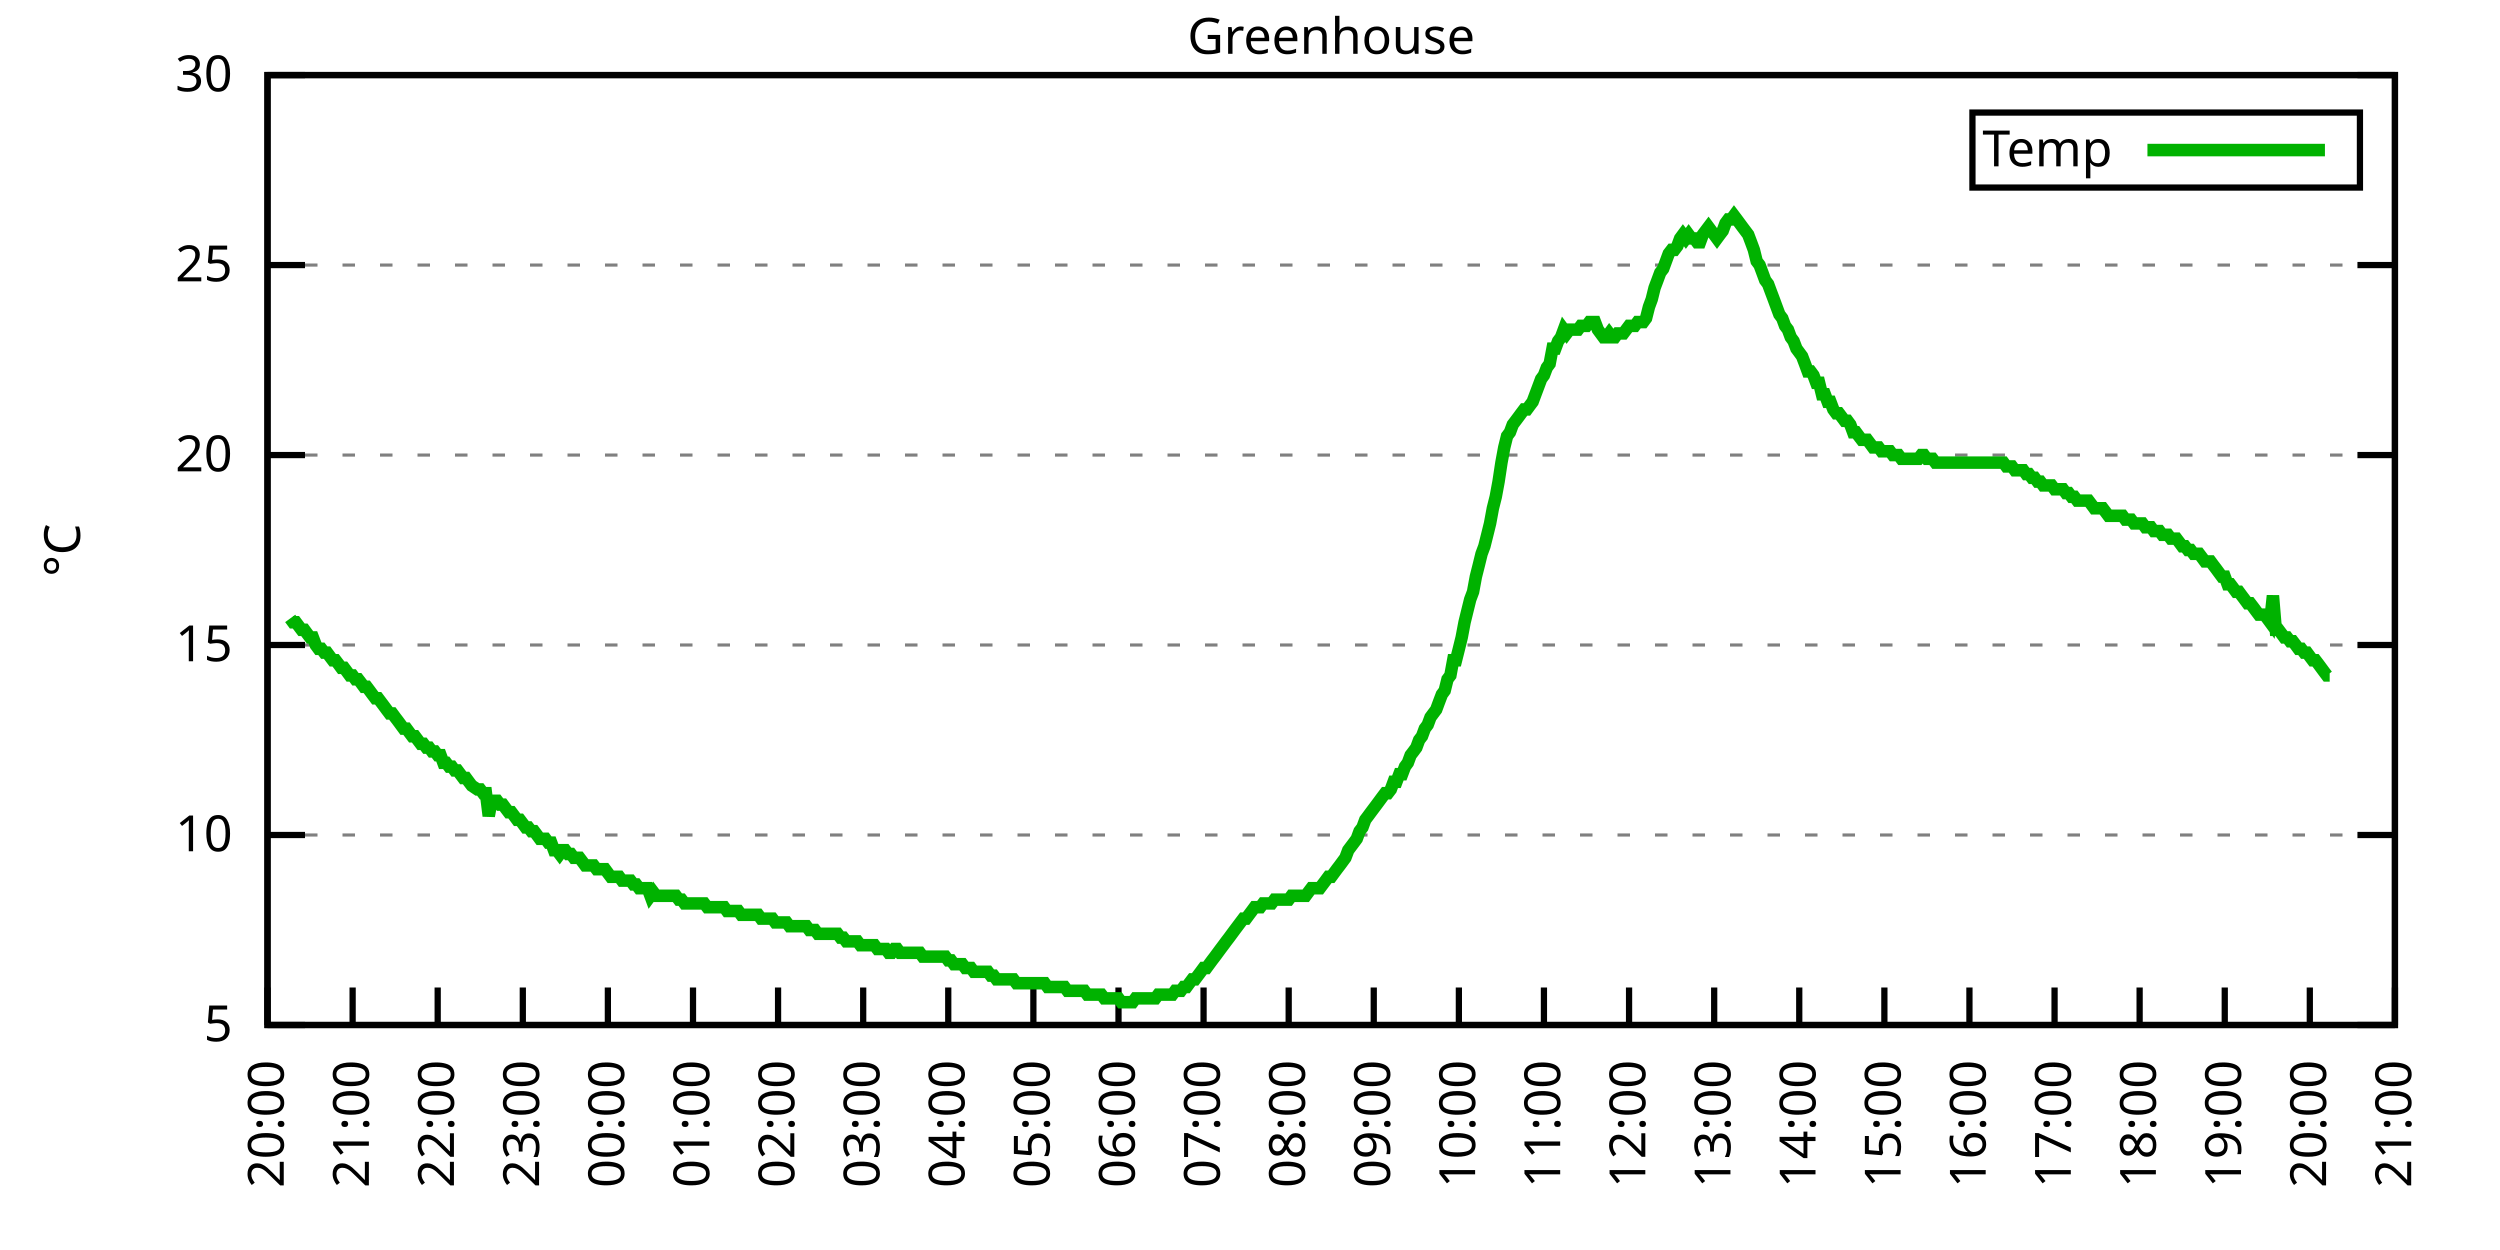
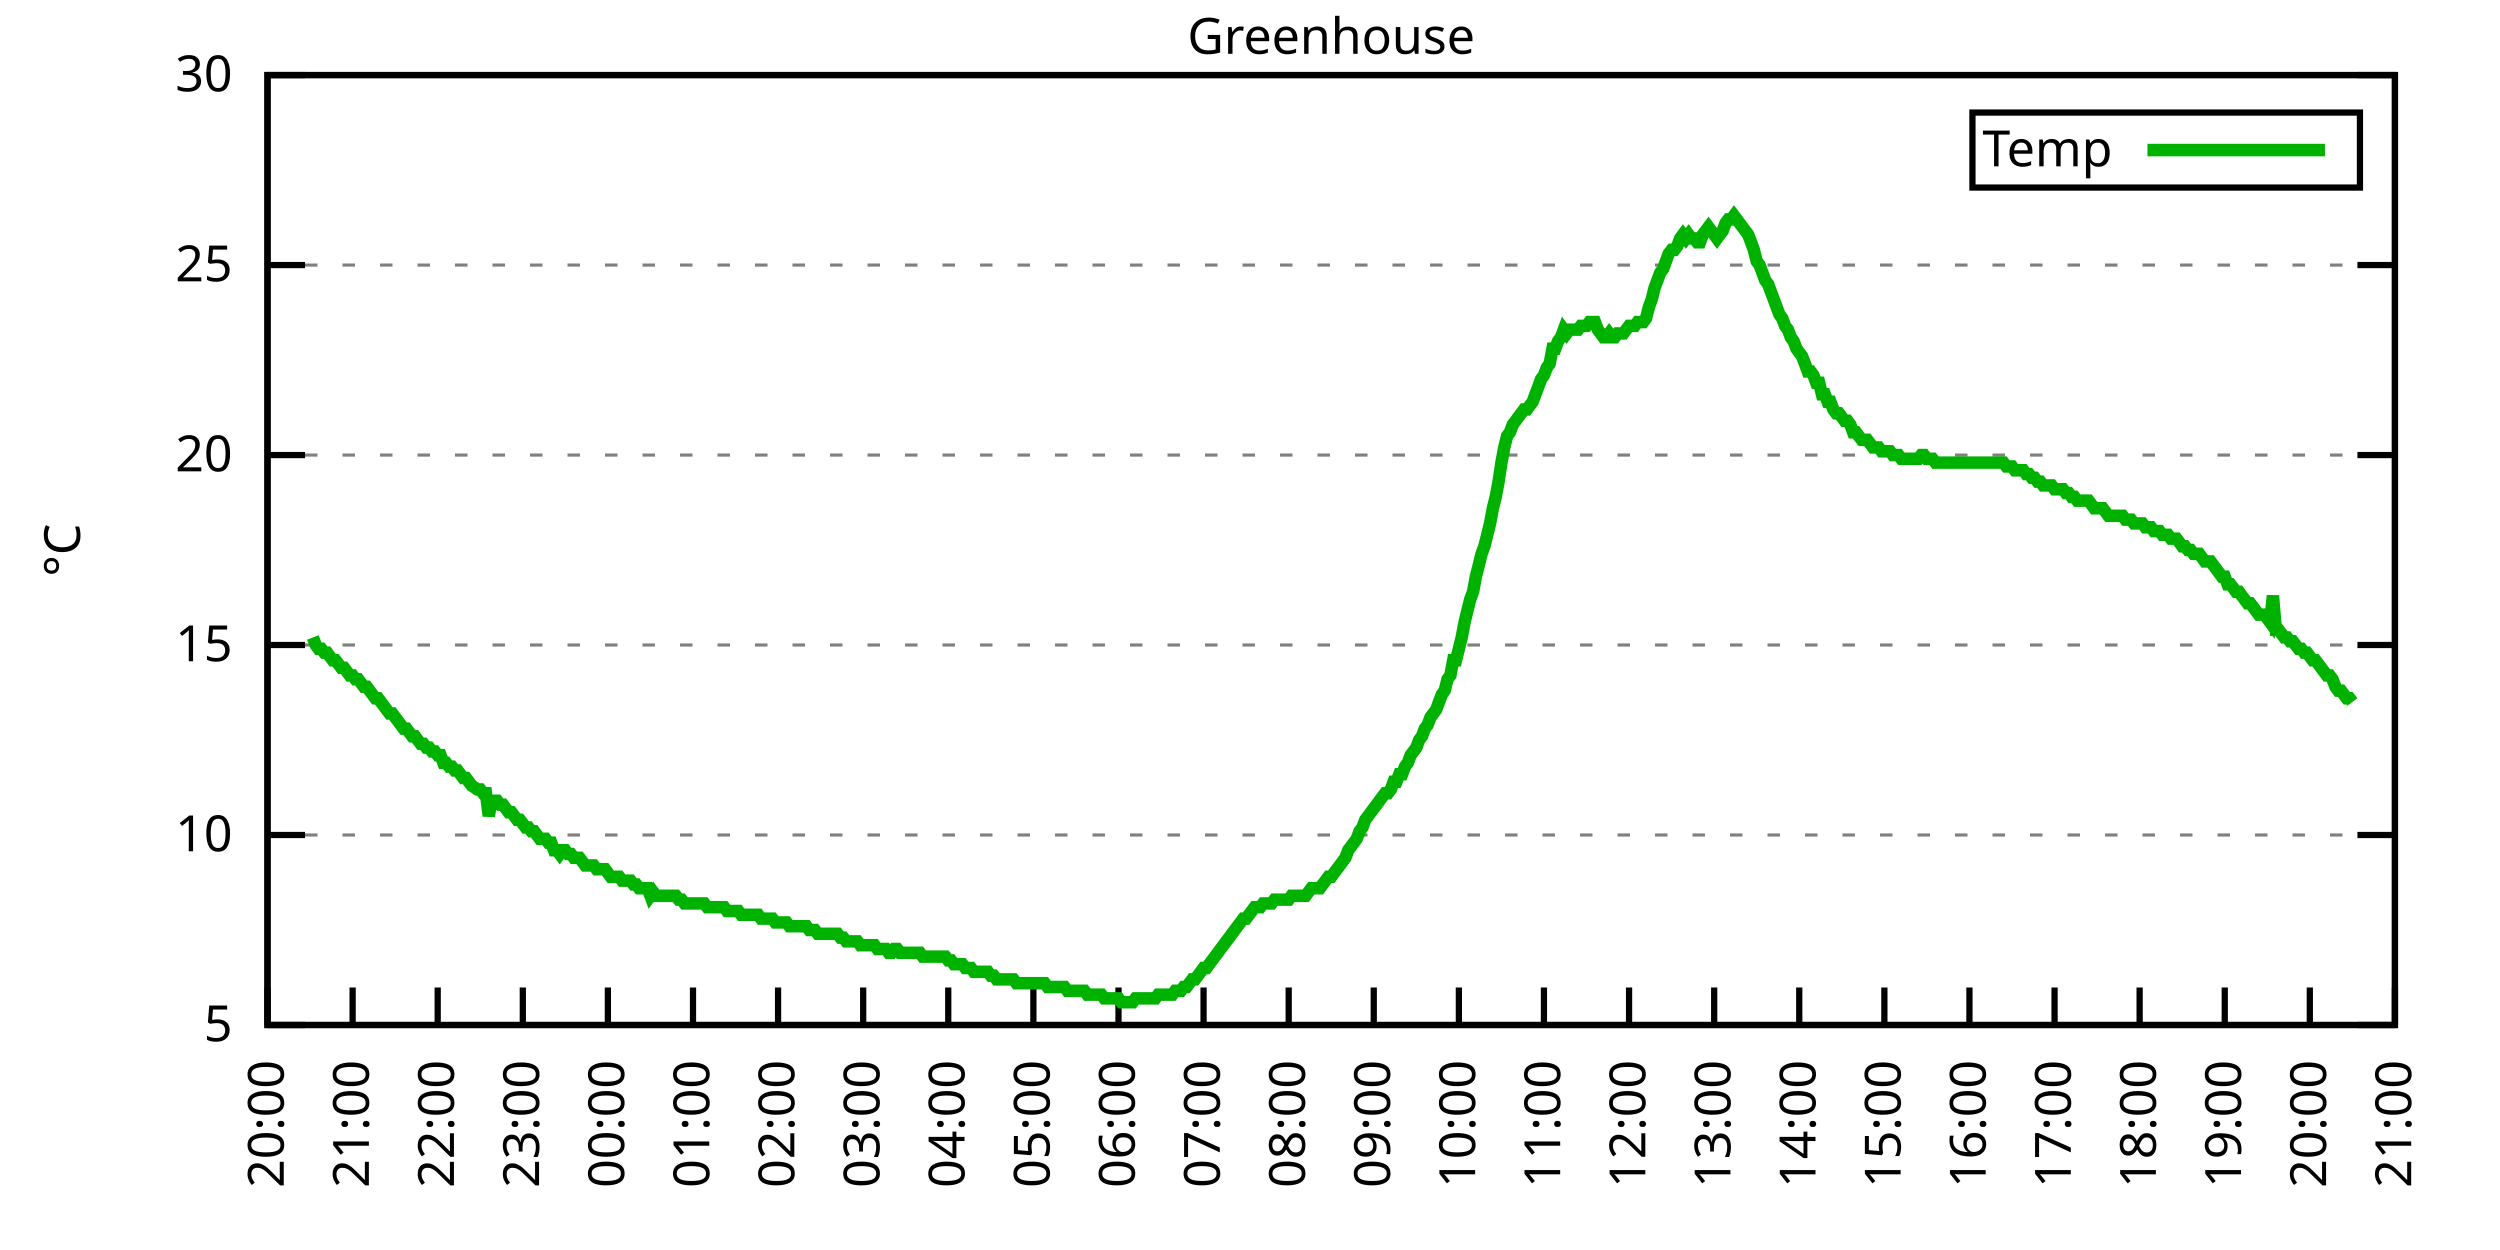
<svg xmlns="http://www.w3.org/2000/svg" xmlns:xlink="http://www.w3.org/1999/xlink" width="400" height="200" viewBox="0 0 400 200">
  <g id="gnuplot_canvas">
    <rect x="0" y="0" width="400" height="200" fill="none" />
    <defs>
      <circle id="gpDot" r="0.5" stroke-width="0.5" stroke="currentColor" />
      <path id="gpPt0" stroke-width="0.333" stroke="currentColor" d="M-1,0 h2 M0,-1 v2" />
      <path id="gpPt1" stroke-width="0.333" stroke="currentColor" d="M-1,-1 L1,1 M1,-1 L-1,1" />
      <path id="gpPt2" stroke-width="0.333" stroke="currentColor" d="M-1,0 L1,0 M0,-1 L0,1 M-1,-1 L1,1 M-1,1 L1,-1" />
      <rect id="gpPt3" stroke-width="0.333" stroke="currentColor" x="-1" y="-1" width="2" height="2" />
      <rect id="gpPt4" stroke-width="0.333" stroke="currentColor" fill="currentColor" x="-1" y="-1" width="2" height="2" />
      <circle id="gpPt5" stroke-width="0.333" stroke="currentColor" cx="0" cy="0" r="1" />
      <use xlink:href="#gpPt5" id="gpPt6" fill="currentColor" stroke="none" />
      <path id="gpPt7" stroke-width="0.333" stroke="currentColor" d="M0,-1.33 L-1.33,0.67 L1.33,0.67 z" />
      <use xlink:href="#gpPt7" id="gpPt8" fill="currentColor" stroke="none" />
      <use xlink:href="#gpPt7" id="gpPt9" stroke="currentColor" transform="rotate(180)" />
      <use xlink:href="#gpPt9" id="gpPt10" fill="currentColor" stroke="none" />
      <use xlink:href="#gpPt3" id="gpPt11" stroke="currentColor" transform="rotate(45)" />
      <use xlink:href="#gpPt11" id="gpPt12" fill="currentColor" stroke="none" />
      <path id="gpPt13" stroke-width="0.333" stroke="currentColor" d="M0,1.330 L1.265,0.411 L0.782,-1.067 L-0.782,-1.076 L-1.265,0.411 z" />
      <use xlink:href="#gpPt13" id="gpPt14" fill="currentColor" stroke="none" />
      <filter id="textbox" filterUnits="objectBoundingBox" x="0" y="0" height="1" width="1">
        <feFlood flood-color="white" flood-opacity="1" result="bgnd" />
        <feComposite in="SourceGraphic" in2="bgnd" operator="atop" />
      </filter>
      <filter id="greybox" filterUnits="objectBoundingBox" x="0" y="0" height="1" width="1">
        <feFlood flood-color="lightgrey" flood-opacity="1" result="grey" />
        <feComposite in="SourceGraphic" in2="grey" operator="atop" />
      </filter>
    </defs>
    <g fill="none" color="white" stroke="currentColor" stroke-width="1.00" stroke-linecap="butt" stroke-linejoin="miter">
</g>
    <g fill="none" color="black" stroke="currentColor" stroke-width="1.00" stroke-linecap="butt" stroke-linejoin="miter">
      <g stroke="none" shape-rendering="crispEdges">
        <polygon fill="rgb(255, 255, 255)" points="42.80,164.00 383.18,164.00 383.18,12.02 42.80,12.02 " />
      </g>
    </g>
    <g fill="none" color="black" stroke="currentColor" stroke-width="1.00" stroke-linecap="butt" stroke-linejoin="miter">
</g>
    <g fill="none" color="black" stroke="black" stroke-width="0.50" stroke-linecap="butt" stroke-linejoin="miter">
</g>
    <g fill="none" color="gray" stroke="currentColor" stroke-width="0.50" stroke-linecap="butt" stroke-linejoin="miter">
      <path stroke="gray" stroke-dasharray="2,4" class="gridline" d="M42.80,164.00 L383.19,164.00  " />
    </g>
    <g fill="none" color="gray" stroke="gray" stroke-width="1.00" stroke-linecap="butt" stroke-linejoin="miter">
</g>
    <g fill="none" color="black" stroke="currentColor" stroke-width="1.00" stroke-linecap="butt" stroke-linejoin="miter">
      <path stroke="black" d="M42.80,164.00 L48.80,164.00 M383.19,164.00 L377.19,164.00  " />
      <g transform="translate(37.20,166.60)" stroke="none" fill="black" font-family="Sans" font-size="8.00" text-anchor="end">
        <text>
          <tspan font-family="Sans"> 5</tspan>
        </text>
      </g>
    </g>
    <g fill="none" color="black" stroke="currentColor" stroke-width="1.00" stroke-linecap="butt" stroke-linejoin="miter">
</g>
    <g fill="none" color="black" stroke="black" stroke-width="0.50" stroke-linecap="butt" stroke-linejoin="miter">
</g>
    <g fill="none" color="gray" stroke="currentColor" stroke-width="0.50" stroke-linecap="butt" stroke-linejoin="miter">
      <path stroke="gray" stroke-dasharray="2,4" class="gridline" d="M42.80,133.60 L383.19,133.60  " />
    </g>
    <g fill="none" color="gray" stroke="gray" stroke-width="1.00" stroke-linecap="butt" stroke-linejoin="miter">
</g>
    <g fill="none" color="black" stroke="currentColor" stroke-width="1.00" stroke-linecap="butt" stroke-linejoin="miter">
      <path stroke="black" d="M42.80,133.60 L48.80,133.60 M383.19,133.60 L377.19,133.60  " />
      <g transform="translate(37.20,136.20)" stroke="none" fill="black" font-family="Sans" font-size="8.00" text-anchor="end">
        <text>
          <tspan font-family="Sans"> 10</tspan>
        </text>
      </g>
    </g>
    <g fill="none" color="black" stroke="currentColor" stroke-width="1.00" stroke-linecap="butt" stroke-linejoin="miter">
</g>
    <g fill="none" color="black" stroke="black" stroke-width="0.50" stroke-linecap="butt" stroke-linejoin="miter">
</g>
    <g fill="none" color="gray" stroke="currentColor" stroke-width="0.50" stroke-linecap="butt" stroke-linejoin="miter">
      <path stroke="gray" stroke-dasharray="2,4" class="gridline" d="M42.80,103.20 L383.19,103.20  " />
    </g>
    <g fill="none" color="gray" stroke="gray" stroke-width="1.00" stroke-linecap="butt" stroke-linejoin="miter">
</g>
    <g fill="none" color="black" stroke="currentColor" stroke-width="1.00" stroke-linecap="butt" stroke-linejoin="miter">
      <path stroke="black" d="M42.80,103.20 L48.80,103.20 M383.19,103.20 L377.19,103.20  " />
      <g transform="translate(37.20,105.80)" stroke="none" fill="black" font-family="Sans" font-size="8.00" text-anchor="end">
        <text>
          <tspan font-family="Sans"> 15</tspan>
        </text>
      </g>
    </g>
    <g fill="none" color="black" stroke="currentColor" stroke-width="1.00" stroke-linecap="butt" stroke-linejoin="miter">
</g>
    <g fill="none" color="black" stroke="black" stroke-width="0.50" stroke-linecap="butt" stroke-linejoin="miter">
</g>
    <g fill="none" color="gray" stroke="currentColor" stroke-width="0.50" stroke-linecap="butt" stroke-linejoin="miter">
      <path stroke="gray" stroke-dasharray="2,4" class="gridline" d="M42.80,72.81 L383.19,72.81  " />
    </g>
    <g fill="none" color="gray" stroke="gray" stroke-width="1.00" stroke-linecap="butt" stroke-linejoin="miter">
</g>
    <g fill="none" color="black" stroke="currentColor" stroke-width="1.00" stroke-linecap="butt" stroke-linejoin="miter">
      <path stroke="black" d="M42.80,72.81 L48.80,72.81 M383.19,72.81 L377.19,72.81  " />
      <g transform="translate(37.20,75.41)" stroke="none" fill="black" font-family="Sans" font-size="8.00" text-anchor="end">
        <text>
          <tspan font-family="Sans"> 20</tspan>
        </text>
      </g>
    </g>
    <g fill="none" color="black" stroke="currentColor" stroke-width="1.00" stroke-linecap="butt" stroke-linejoin="miter">
</g>
    <g fill="none" color="black" stroke="black" stroke-width="0.50" stroke-linecap="butt" stroke-linejoin="miter">
</g>
    <g fill="none" color="gray" stroke="currentColor" stroke-width="0.50" stroke-linecap="butt" stroke-linejoin="miter">
      <path stroke="gray" stroke-dasharray="2,4" class="gridline" d="M42.80,42.41 L383.19,42.41  " />
    </g>
    <g fill="none" color="gray" stroke="gray" stroke-width="1.00" stroke-linecap="butt" stroke-linejoin="miter">
</g>
    <g fill="none" color="black" stroke="currentColor" stroke-width="1.00" stroke-linecap="butt" stroke-linejoin="miter">
      <path stroke="black" d="M42.80,42.41 L48.80,42.41 M383.19,42.41 L377.19,42.41  " />
      <g transform="translate(37.20,45.01)" stroke="none" fill="black" font-family="Sans" font-size="8.00" text-anchor="end">
        <text>
          <tspan font-family="Sans"> 25</tspan>
        </text>
      </g>
    </g>
    <g fill="none" color="black" stroke="currentColor" stroke-width="1.00" stroke-linecap="butt" stroke-linejoin="miter">
</g>
    <g fill="none" color="black" stroke="black" stroke-width="0.50" stroke-linecap="butt" stroke-linejoin="miter">
</g>
    <g fill="none" color="gray" stroke="currentColor" stroke-width="0.50" stroke-linecap="butt" stroke-linejoin="miter">
      <path stroke="gray" stroke-dasharray="2,4" class="gridline" d="M42.80,12.01 L383.19,12.01  " />
    </g>
    <g fill="none" color="gray" stroke="gray" stroke-width="1.00" stroke-linecap="butt" stroke-linejoin="miter">
</g>
    <g fill="none" color="black" stroke="currentColor" stroke-width="1.00" stroke-linecap="butt" stroke-linejoin="miter">
      <path stroke="black" d="M42.80,12.01 L48.80,12.01 M383.19,12.01 L377.19,12.01  " />
      <g transform="translate(37.20,14.61)" stroke="none" fill="black" font-family="Sans" font-size="8.00" text-anchor="end">
        <text>
          <tspan font-family="Sans"> 30</tspan>
        </text>
      </g>
    </g>
    <g fill="none" color="black" stroke="currentColor" stroke-width="1.00" stroke-linecap="butt" stroke-linejoin="miter">
      <path stroke="black" d="M42.80,164.00 L42.80,158.00  " />
      <g transform="translate(45.40,169.60) rotate(270.00)" stroke="none" fill="black" font-family="Sans" font-size="8.00" text-anchor="end">
        <text>
          <tspan font-family="Sans">20:00</tspan>
        </text>
      </g>
    </g>
    <g fill="none" color="black" stroke="currentColor" stroke-width="1.00" stroke-linecap="butt" stroke-linejoin="miter">
      <path stroke="black" d="M56.42,164.00 L56.42,158.00  " />
      <g transform="translate(59.02,169.60) rotate(270.00)" stroke="none" fill="black" font-family="Sans" font-size="8.00" text-anchor="end">
        <text>
          <tspan font-family="Sans">21:00</tspan>
        </text>
      </g>
    </g>
    <g fill="none" color="black" stroke="currentColor" stroke-width="1.00" stroke-linecap="butt" stroke-linejoin="miter">
      <path stroke="black" d="M70.03,164.00 L70.03,158.00  " />
      <g transform="translate(72.63,169.60) rotate(270.00)" stroke="none" fill="black" font-family="Sans" font-size="8.00" text-anchor="end">
        <text>
          <tspan font-family="Sans">22:00</tspan>
        </text>
      </g>
    </g>
    <g fill="none" color="black" stroke="currentColor" stroke-width="1.00" stroke-linecap="butt" stroke-linejoin="miter">
      <path stroke="black" d="M83.65,164.00 L83.65,158.00  " />
      <g transform="translate(86.25,169.60) rotate(270.00)" stroke="none" fill="black" font-family="Sans" font-size="8.00" text-anchor="end">
        <text>
          <tspan font-family="Sans">23:00</tspan>
        </text>
      </g>
    </g>
    <g fill="none" color="black" stroke="currentColor" stroke-width="1.00" stroke-linecap="butt" stroke-linejoin="miter">
      <path stroke="black" d="M97.26,164.00 L97.26,158.00  " />
      <g transform="translate(99.86,169.60) rotate(270.00)" stroke="none" fill="black" font-family="Sans" font-size="8.00" text-anchor="end">
        <text>
          <tspan font-family="Sans">00:00</tspan>
        </text>
      </g>
    </g>
    <g fill="none" color="black" stroke="currentColor" stroke-width="1.00" stroke-linecap="butt" stroke-linejoin="miter">
      <path stroke="black" d="M110.88,164.00 L110.88,158.00  " />
      <g transform="translate(113.48,169.60) rotate(270.00)" stroke="none" fill="black" font-family="Sans" font-size="8.00" text-anchor="end">
        <text>
          <tspan font-family="Sans">01:00</tspan>
        </text>
      </g>
    </g>
    <g fill="none" color="black" stroke="currentColor" stroke-width="1.00" stroke-linecap="butt" stroke-linejoin="miter">
      <path stroke="black" d="M124.49,164.00 L124.49,158.00  " />
      <g transform="translate(127.09,169.60) rotate(270.00)" stroke="none" fill="black" font-family="Sans" font-size="8.00" text-anchor="end">
        <text>
          <tspan font-family="Sans">02:00</tspan>
        </text>
      </g>
    </g>
    <g fill="none" color="black" stroke="currentColor" stroke-width="1.00" stroke-linecap="butt" stroke-linejoin="miter">
      <path stroke="black" d="M138.11,164.00 L138.11,158.00  " />
      <g transform="translate(140.71,169.60) rotate(270.00)" stroke="none" fill="black" font-family="Sans" font-size="8.00" text-anchor="end">
        <text>
          <tspan font-family="Sans">03:00</tspan>
        </text>
      </g>
    </g>
    <g fill="none" color="black" stroke="currentColor" stroke-width="1.00" stroke-linecap="butt" stroke-linejoin="miter">
      <path stroke="black" d="M151.72,164.00 L151.72,158.00  " />
      <g transform="translate(154.32,169.60) rotate(270.00)" stroke="none" fill="black" font-family="Sans" font-size="8.00" text-anchor="end">
        <text>
          <tspan font-family="Sans">04:00</tspan>
        </text>
      </g>
    </g>
    <g fill="none" color="black" stroke="currentColor" stroke-width="1.00" stroke-linecap="butt" stroke-linejoin="miter">
      <path stroke="black" d="M165.34,164.00 L165.34,158.00  " />
      <g transform="translate(167.94,169.60) rotate(270.00)" stroke="none" fill="black" font-family="Sans" font-size="8.00" text-anchor="end">
        <text>
          <tspan font-family="Sans">05:00</tspan>
        </text>
      </g>
    </g>
    <g fill="none" color="black" stroke="currentColor" stroke-width="1.00" stroke-linecap="butt" stroke-linejoin="miter">
      <path stroke="black" d="M178.96,164.00 L178.96,158.00  " />
      <g transform="translate(181.56,169.60) rotate(270.00)" stroke="none" fill="black" font-family="Sans" font-size="8.00" text-anchor="end">
        <text>
          <tspan font-family="Sans">06:00</tspan>
        </text>
      </g>
    </g>
    <g fill="none" color="black" stroke="currentColor" stroke-width="1.00" stroke-linecap="butt" stroke-linejoin="miter">
      <path stroke="black" d="M192.57,164.00 L192.57,158.00  " />
      <g transform="translate(195.17,169.60) rotate(270.00)" stroke="none" fill="black" font-family="Sans" font-size="8.00" text-anchor="end">
        <text>
          <tspan font-family="Sans">07:00</tspan>
        </text>
      </g>
    </g>
    <g fill="none" color="black" stroke="currentColor" stroke-width="1.00" stroke-linecap="butt" stroke-linejoin="miter">
      <path stroke="black" d="M206.19,164.00 L206.19,158.00  " />
      <g transform="translate(208.79,169.60) rotate(270.00)" stroke="none" fill="black" font-family="Sans" font-size="8.00" text-anchor="end">
        <text>
          <tspan font-family="Sans">08:00</tspan>
        </text>
      </g>
    </g>
    <g fill="none" color="black" stroke="currentColor" stroke-width="1.00" stroke-linecap="butt" stroke-linejoin="miter">
      <path stroke="black" d="M219.80,164.00 L219.80,158.00  " />
      <g transform="translate(222.40,169.60) rotate(270.00)" stroke="none" fill="black" font-family="Sans" font-size="8.00" text-anchor="end">
        <text>
          <tspan font-family="Sans">09:00</tspan>
        </text>
      </g>
    </g>
    <g fill="none" color="black" stroke="currentColor" stroke-width="1.00" stroke-linecap="butt" stroke-linejoin="miter">
      <path stroke="black" d="M233.42,164.00 L233.42,158.00  " />
      <g transform="translate(236.02,169.60) rotate(270.00)" stroke="none" fill="black" font-family="Sans" font-size="8.00" text-anchor="end">
        <text>
          <tspan font-family="Sans">10:00</tspan>
        </text>
      </g>
    </g>
    <g fill="none" color="black" stroke="currentColor" stroke-width="1.00" stroke-linecap="butt" stroke-linejoin="miter">
      <path stroke="black" d="M247.03,164.00 L247.03,158.00  " />
      <g transform="translate(249.63,169.60) rotate(270.00)" stroke="none" fill="black" font-family="Sans" font-size="8.00" text-anchor="end">
        <text>
          <tspan font-family="Sans">11:00</tspan>
        </text>
      </g>
    </g>
    <g fill="none" color="black" stroke="currentColor" stroke-width="1.00" stroke-linecap="butt" stroke-linejoin="miter">
      <path stroke="black" d="M260.65,164.00 L260.65,158.00  " />
      <g transform="translate(263.25,169.60) rotate(270.00)" stroke="none" fill="black" font-family="Sans" font-size="8.00" text-anchor="end">
        <text>
          <tspan font-family="Sans">12:00</tspan>
        </text>
      </g>
    </g>
    <g fill="none" color="black" stroke="currentColor" stroke-width="1.00" stroke-linecap="butt" stroke-linejoin="miter">
      <path stroke="black" d="M274.27,164.00 L274.27,158.00  " />
      <g transform="translate(276.87,169.60) rotate(270.00)" stroke="none" fill="black" font-family="Sans" font-size="8.00" text-anchor="end">
        <text>
          <tspan font-family="Sans">13:00</tspan>
        </text>
      </g>
    </g>
    <g fill="none" color="black" stroke="currentColor" stroke-width="1.00" stroke-linecap="butt" stroke-linejoin="miter">
      <path stroke="black" d="M287.88,164.00 L287.88,158.00  " />
      <g transform="translate(290.48,169.60) rotate(270.00)" stroke="none" fill="black" font-family="Sans" font-size="8.00" text-anchor="end">
        <text>
          <tspan font-family="Sans">14:00</tspan>
        </text>
      </g>
    </g>
    <g fill="none" color="black" stroke="currentColor" stroke-width="1.00" stroke-linecap="butt" stroke-linejoin="miter">
      <path stroke="black" d="M301.50,164.00 L301.50,158.00  " />
      <g transform="translate(304.10,169.60) rotate(270.00)" stroke="none" fill="black" font-family="Sans" font-size="8.00" text-anchor="end">
        <text>
          <tspan font-family="Sans">15:00</tspan>
        </text>
      </g>
    </g>
    <g fill="none" color="black" stroke="currentColor" stroke-width="1.00" stroke-linecap="butt" stroke-linejoin="miter">
      <path stroke="black" d="M315.11,164.00 L315.11,158.00  " />
      <g transform="translate(317.71,169.60) rotate(270.00)" stroke="none" fill="black" font-family="Sans" font-size="8.00" text-anchor="end">
        <text>
          <tspan font-family="Sans">16:00</tspan>
        </text>
      </g>
    </g>
    <g fill="none" color="black" stroke="currentColor" stroke-width="1.00" stroke-linecap="butt" stroke-linejoin="miter">
      <path stroke="black" d="M328.73,164.00 L328.73,158.00  " />
      <g transform="translate(331.33,169.60) rotate(270.00)" stroke="none" fill="black" font-family="Sans" font-size="8.00" text-anchor="end">
        <text>
          <tspan font-family="Sans">17:00</tspan>
        </text>
      </g>
    </g>
    <g fill="none" color="black" stroke="currentColor" stroke-width="1.00" stroke-linecap="butt" stroke-linejoin="miter">
      <path stroke="black" d="M342.34,164.00 L342.34,158.00  " />
      <g transform="translate(344.94,169.60) rotate(270.00)" stroke="none" fill="black" font-family="Sans" font-size="8.00" text-anchor="end">
        <text>
          <tspan font-family="Sans">18:00</tspan>
        </text>
      </g>
    </g>
    <g fill="none" color="black" stroke="currentColor" stroke-width="1.00" stroke-linecap="butt" stroke-linejoin="miter">
      <path stroke="black" d="M355.96,164.00 L355.96,158.00  " />
      <g transform="translate(358.56,169.60) rotate(270.00)" stroke="none" fill="black" font-family="Sans" font-size="8.00" text-anchor="end">
        <text>
          <tspan font-family="Sans">19:00</tspan>
        </text>
      </g>
    </g>
    <g fill="none" color="black" stroke="currentColor" stroke-width="1.00" stroke-linecap="butt" stroke-linejoin="miter">
      <path stroke="black" d="M369.57,164.00 L369.57,158.00  " />
      <g transform="translate(372.17,169.60) rotate(270.00)" stroke="none" fill="black" font-family="Sans" font-size="8.00" text-anchor="end">
        <text>
          <tspan font-family="Sans">20:00</tspan>
        </text>
      </g>
    </g>
    <g fill="none" color="black" stroke="currentColor" stroke-width="1.00" stroke-linecap="butt" stroke-linejoin="miter">
      <path stroke="black" d="M383.19,164.00 L383.19,158.00  " />
      <g transform="translate(385.79,169.60) rotate(270.00)" stroke="none" fill="black" font-family="Sans" font-size="8.00" text-anchor="end">
        <text>
          <tspan font-family="Sans">21:00</tspan>
        </text>
      </g>
    </g>
    <g fill="none" color="black" stroke="currentColor" stroke-width="1.00" stroke-linecap="butt" stroke-linejoin="miter">
</g>
    <g fill="none" color="black" stroke="currentColor" stroke-width="1.00" stroke-linecap="butt" stroke-linejoin="miter">
      <path stroke="black" d="M42.80,12.01 L42.80,164.00 L383.19,164.00 L383.19,12.01 L42.80,12.01 Z  " />
    </g>
    <g fill="none" color="black" stroke="currentColor" stroke-width="1.00" stroke-linecap="butt" stroke-linejoin="miter">
</g>
    <g fill="none" color="black" stroke="currentColor" stroke-width="1.00" stroke-linecap="butt" stroke-linejoin="miter">
      <path stroke="black" d="M315.59,30.01 L315.59,18.01 L377.59,18.01 L377.59,30.01 L315.59,30.01 Z  " />
    </g>
    <g id="Greenhouse_plot_1">
      <g fill="none" color="white" stroke="black" stroke-width="2.00" stroke-linecap="butt" stroke-linejoin="miter">
</g>
      <g fill="none" color="black" stroke="currentColor" stroke-width="2.00" stroke-linecap="butt" stroke-linejoin="miter">
        <g transform="translate(337.99,26.61)" stroke="none" fill="black" font-family="Sans" font-size="8.00" text-anchor="end">
          <text>
            <tspan font-family="Sans">Temp</tspan>
          </text>
        </g>
      </g>
      <g fill="none" color="black" stroke="currentColor" stroke-width="2.00" stroke-linecap="butt" stroke-linejoin="miter">
-         <path stroke="rgb(  0, 178,   0)" d="M343.59,24.01 L371.99,24.01 M46.43,98.95 L46.88,99.56 L47.34,99.56 L47.79,100.16 L48.25,100.77 L48.70,100.77   L49.15,101.38 L49.61,101.99 L50.06,101.99 L50.52,103.20 L50.97,103.81 L51.42,103.81 L51.88,104.42 L52.33,104.42   L52.78,105.03 L53.24,105.64 L53.69,105.64 L54.15,106.24 L54.60,106.85 L55.05,106.85 L55.51,107.46 L55.96,108.07   L56.42,108.07 L56.87,108.68 L57.32,108.68 L57.78,109.28 L58.23,109.89 L58.68,109.89 L59.14,110.50 L59.59,111.11   L60.05,111.72 L60.50,111.72 L60.95,112.32 L61.41,112.93 L61.86,113.54 L62.32,114.15 L62.77,114.15 L63.22,114.76   L63.68,115.36 L64.13,115.97 L64.58,116.58 L65.04,116.58 L65.49,117.19 L65.95,117.80 L66.40,117.80 L66.85,118.40   L67.31,119.01 L67.76,119.01 L68.22,119.62 L68.67,119.62 L69.12,120.23 L69.58,120.23 L70.03,120.83 L70.49,120.83   L70.94,122.05 L71.39,122.05 L71.85,122.66 L72.30,122.66 L72.75,123.27 L73.21,123.27 L73.66,123.87 L74.12,124.48   L74.57,124.48 L75.02,125.09 L75.48,125.70 L76.39,126.31 L76.84,126.31 L77.29,126.91 L77.75,126.91 L78.20,130.56   L78.65,128.13 L79.11,128.13 L79.56,128.13 L80.02,128.74 L80.47,128.74 L80.92,129.35 L81.38,129.95 L81.83,129.95   L82.29,130.56 L82.74,131.17 L83.19,131.17 L83.65,131.78 L84.10,132.39 L84.55,132.39 L85.01,132.99 L85.46,132.99   L85.92,133.60 L86.37,134.21 L86.82,134.21 L87.28,134.21 L87.73,134.82 L88.19,134.82 L88.64,136.03 L89.09,136.03   L89.55,136.64 L90.00,136.03 L90.45,136.03 L90.91,136.64 L91.36,136.64 L91.82,137.25 L92.27,137.25 L92.72,137.25   L93.18,137.86 L93.63,138.47 L94.09,138.47 L94.54,138.47 L94.99,138.47 L95.45,139.07 L95.90,139.07 L96.35,139.07   L96.81,139.07 L97.26,139.68 L97.72,140.29 L98.17,140.29 L98.62,140.29 L99.08,140.29 L99.53,140.90 L99.99,140.90   L100.44,140.90 L100.89,140.90 L101.35,141.51 L101.80,141.51 L102.25,142.11 L102.71,142.11 L103.16,142.11 L103.62,142.11   L104.07,143.33 L104.52,142.72 L104.98,143.33 L105.43,143.33 L105.89,143.33 L106.34,143.33 L106.79,143.33 L107.25,143.33   L107.70,143.33 L108.15,143.33 L108.61,143.94 L109.06,143.94 L109.52,144.55 L109.97,144.55 L110.42,144.55 L110.88,144.55   L111.33,144.55 L111.79,144.55 L112.24,144.55 L112.69,144.55 L113.15,145.15 L113.60,145.15 L114.05,145.15 L114.51,145.15   L114.96,145.15 L115.42,145.15 L115.87,145.15 L116.32,145.76 L116.78,145.76 L117.23,145.76 L117.69,145.76 L118.14,145.76   L118.59,146.37 L119.05,146.37 L119.50,146.37 L119.96,146.37 L120.41,146.37 L120.86,146.37 L121.32,146.37 L121.77,146.98   L122.22,146.98 L122.68,146.98 L123.13,146.98 L123.59,146.98 L124.04,147.59 L124.49,147.59 L124.95,147.59 L125.40,147.59   L125.86,147.59 L126.31,148.19 L126.76,148.19 L127.22,148.19 L127.67,148.19 L128.12,148.19 L128.58,148.19 L129.03,148.19   L129.49,148.80 L129.94,148.80 L130.39,148.80 L130.85,149.41 L131.30,149.41 L131.76,149.41 L132.21,149.41 L132.66,149.41   L133.12,149.41 L133.57,149.41 L134.02,149.41 L134.48,150.02 L134.93,150.02 L135.39,150.62 L135.84,150.62 L136.29,150.62   L136.75,150.62 L137.20,150.62 L137.66,151.23 L138.11,151.23 L138.56,151.23 L139.02,151.23 L139.47,151.23 L139.92,151.23   L140.38,151.84 L140.83,151.84 L141.29,151.84 L141.74,151.84 L142.19,152.45 L142.65,152.45 L143.10,151.84 L143.56,151.84   L144.01,152.45 L144.46,152.45 L144.92,152.45 L145.37,152.45 L145.82,152.45 L146.28,152.45 L146.73,152.45 L147.19,152.45   L147.64,153.06 L148.09,153.06 L148.55,153.06 L149.00,153.06 L149.46,153.06 L149.91,153.06 L150.36,153.06 L150.82,153.06   L151.27,153.06 L151.72,153.66 L152.18,153.66 L152.63,154.27 L153.09,154.27 L153.54,154.27 L153.99,154.27 L154.45,154.88   L154.90,154.88 L155.36,154.88 L155.81,155.49 L156.26,155.49 L156.72,155.49 L157.17,155.49 L157.62,155.49 L158.08,155.49   L158.53,156.10 L158.99,156.10 L159.44,156.70 L159.89,156.70 L160.35,156.70 L160.80,156.70 L161.26,156.70 L161.71,156.70   L162.16,156.70 L162.62,157.31 L163.07,157.31 L163.52,157.31 L163.98,157.31 L164.43,157.31 L164.89,157.31 L165.34,157.31   L165.79,157.31 L166.25,157.31 L166.70,157.31 L167.16,157.31 L167.61,157.92 L168.06,157.92 L168.52,157.92 L168.97,157.92   L169.43,157.92 L169.88,157.92 L170.33,157.92 L170.79,158.53 L171.24,158.53 L171.69,158.53 L172.15,158.53 L172.60,158.53   L173.06,158.53 L173.51,158.53 L173.96,159.14 L174.42,159.14 L174.87,159.14 L175.33,159.14 L175.78,159.14 L176.23,159.14   L176.69,159.74 L177.14,159.74 L177.59,159.74 L178.05,159.74 L178.50,159.74 L178.96,159.74 L179.41,160.35 L179.86,160.35   L180.32,160.35 L180.77,160.35 L181.23,160.35 L181.68,159.74 L182.13,159.74 L182.59,159.74 L183.04,159.74 L183.49,159.74   L183.95,159.74 L184.40,159.74 L184.86,159.74 L185.31,159.14 L185.76,159.14 L186.22,159.14 L186.67,159.14 L187.13,159.14   L187.58,159.14 L188.03,158.53 L188.49,158.53 L188.94,158.53 L189.39,157.92 L189.85,157.92 L190.30,157.31 L190.76,156.70   L191.21,156.70 L191.66,156.10 L192.12,155.49 L192.57,154.88 L193.03,154.88 L193.48,154.27 L193.93,153.66 L194.39,153.06   L194.84,152.45 L195.29,151.84 L195.75,151.23 L196.20,150.62 L196.66,150.02 L197.11,149.41 L197.56,148.80 L198.02,148.19   L198.47,147.59 L198.93,146.98 L199.38,146.98 L199.83,146.37 L200.29,145.76 L200.74,145.15 L201.19,145.15 L201.65,145.15   L202.10,144.55 L202.56,144.55 L203.01,144.55 L203.46,144.55 L203.92,143.94 L204.37,143.94 L204.83,143.94 L205.28,143.94   L205.73,143.94 L206.19,143.94 L206.64,143.33 L207.09,143.33 L207.55,143.33 L208.00,143.33 L208.46,143.33 L208.91,143.33   L209.36,142.72 L209.82,142.11 L210.27,142.11 L210.73,142.11 L211.18,142.11 L211.63,141.51 L212.09,140.90 L212.54,140.29   L213.00,140.29 L213.45,139.68 L213.90,139.07 L214.36,138.47 L214.81,137.86 L215.26,137.25 L215.72,136.03 L216.17,135.43   L216.63,134.82 L217.08,134.21 L217.53,132.99 L217.99,132.39 L218.44,131.17 L218.90,130.56 L219.35,129.95 L219.80,129.35   L220.26,128.74 L220.71,128.13 L221.16,127.52 L221.62,126.91 L222.07,126.91 L222.53,126.31 L222.98,125.09 L223.43,125.09   L223.89,123.87 L224.34,123.87 L224.80,122.66 L225.25,122.05 L225.70,120.83 L226.16,120.23 L226.61,119.62 L227.06,118.40   L227.52,117.80 L227.97,116.58 L228.43,115.97 L228.88,114.76 L229.33,114.15 L229.79,113.54 L230.24,112.32 L230.70,111.11   L231.15,110.50 L231.60,108.68 L232.06,108.07 L232.51,105.64 L232.96,105.64 L233.42,103.81 L233.87,101.99 L234.33,99.56   L234.78,97.73 L235.23,95.91 L235.69,94.69 L236.14,92.26 L236.60,90.44 L237.05,88.61 L237.50,87.40 L237.96,85.57   L238.41,83.75 L238.86,81.32 L239.32,79.49 L239.77,77.06 L240.23,74.02 L240.68,71.59 L241.13,69.77 L241.59,69.16   L242.04,67.94 L242.50,67.33 L242.95,66.73 L243.40,66.12 L243.86,65.51 L244.31,65.51 L244.76,64.90 L245.22,64.29   L245.67,63.08 L246.13,61.86 L246.58,60.65 L247.03,60.04 L247.49,58.82 L247.94,58.21 L248.40,55.78 L248.85,55.78   L249.30,54.57 L249.76,53.96 L250.21,52.74 L250.66,53.35 L251.12,52.74 L251.57,52.74 L252.03,52.74 L252.48,52.74   L252.93,52.14 L253.39,52.14 L253.84,52.14 L254.30,51.53 L254.75,51.53 L255.20,51.53 L255.66,52.74 L256.11,53.35   L256.56,53.96 L257.02,53.96 L257.47,53.35 L257.93,53.96 L258.38,53.96 L258.83,53.35 L259.29,53.35 L259.74,53.35   L260.20,52.74 L260.65,52.14 L261.10,52.14 L261.56,52.14 L262.01,51.53 L262.47,51.53 L262.92,51.53 L263.37,50.92   L263.83,49.10 L264.28,47.88 L264.73,46.06 L265.19,44.84 L265.64,43.62 L266.10,43.02 L266.55,41.80 L267.00,40.58   L267.46,39.98 L267.91,39.98 L268.37,39.37 L268.82,38.15 L269.27,37.54 L269.73,38.15 L270.18,37.54 L270.63,38.15   L271.09,38.15 L271.54,38.76 L272.00,38.76 L272.45,37.54 L272.90,36.94 L273.36,36.33 L273.81,36.94 L274.27,37.54   L274.72,38.15 L275.17,37.54 L275.63,36.94 L276.08,35.72 L276.53,35.11 L276.99,35.11 L277.44,34.50 L277.90,35.11   L278.35,35.72 L278.80,36.33 L279.26,36.94 L279.71,37.54 L280.17,38.76 L280.62,39.98 L281.07,41.80 L281.53,42.41   L281.98,43.62 L282.43,44.84 L282.89,45.45 L283.34,46.66 L283.80,47.88 L284.25,49.10 L284.70,50.31 L285.16,50.92   L285.61,52.14 L286.07,52.74 L286.52,53.96 L286.97,54.57 L287.43,55.78 L287.88,56.39 L288.33,57.00 L288.79,58.21   L289.24,59.43 L289.70,59.43 L290.15,60.04 L290.60,61.25 L291.06,61.25 L291.51,63.08 L291.97,63.08 L292.42,64.29   L292.87,64.29 L293.33,65.51 L293.78,66.12 L294.23,66.12 L294.69,66.73 L295.14,67.33 L295.60,67.33 L296.05,67.94   L296.50,69.16 L296.96,69.16 L297.41,69.77 L297.87,70.37 L298.32,70.37 L298.77,70.37 L299.23,70.98 L299.68,71.59   L300.13,71.59 L300.59,71.59 L301.04,72.20 L301.50,72.20 L301.95,72.20 L302.40,72.20 L302.86,72.81 L303.31,72.81   L303.77,72.81 L304.22,73.41 L304.67,73.41 L305.13,73.41 L305.58,73.41 L306.03,73.41 L306.49,73.41 L306.94,73.41   L307.40,72.81 L307.85,72.81 L308.30,73.41 L308.76,73.41 L309.21,73.41 L309.67,74.02 L310.12,74.02 L310.57,74.02   L311.03,74.02 L311.48,74.02 L311.94,74.02 L312.39,74.02 L312.84,74.02 L313.30,74.02 L313.75,74.02 L314.20,74.02   L314.66,74.02 L315.11,74.02 L315.57,74.02 L316.02,74.02 L316.47,74.02 L316.93,74.02 L317.38,74.02 L317.84,74.02   L318.29,74.02 L318.74,74.02 L319.20,74.02 L319.65,74.02 L320.10,74.02 L320.56,74.02 L321.01,74.63 L321.47,74.63   L321.92,74.63 L322.37,75.24 L322.83,75.24 L323.28,75.24 L323.74,75.24 L324.19,75.85 L324.64,75.85 L325.10,76.45   L325.55,76.45 L326.00,77.06 L326.46,77.06 L326.91,77.67 L327.37,77.67 L327.82,77.67 L328.27,77.67 L328.73,78.28   L329.18,78.28 L329.64,78.28 L330.09,78.28 L330.54,78.89 L331.00,78.89 L331.45,79.49 L331.90,79.49 L332.36,80.10   L332.81,80.10 L333.27,80.10 L333.72,80.10 L334.17,80.10 L334.63,80.71 L335.08,81.32 L335.54,81.32 L335.99,81.32   L336.44,81.32 L336.90,81.93 L337.35,82.53 L337.80,82.53 L338.26,82.53 L338.71,82.53 L339.17,82.53 L339.62,82.53   L340.07,83.14 L340.53,83.14 L340.98,83.14 L341.44,83.75 L341.89,83.75 L342.34,83.75 L342.80,83.75 L343.25,84.36   L343.70,84.36 L344.16,84.36 L344.61,84.97 L345.07,84.97 L345.52,84.97 L345.97,85.57 L346.43,85.57 L346.88,85.57   L347.34,86.18 L347.79,86.18 L348.24,86.18 L348.70,86.79 L349.15,87.40 L349.60,87.40 L350.06,88.00 L350.51,88.00   L350.97,88.61 L351.42,88.61 L351.87,88.61 L352.33,89.22 L352.78,89.83 L353.24,89.83 L353.69,89.83 L354.14,90.44   L354.60,91.04 L355.05,91.65 L355.50,92.26 L355.96,92.26 L356.41,93.48 L356.87,93.48 L357.32,94.08 L357.77,94.69   L358.23,94.69 L358.68,95.30 L359.14,95.91 L359.59,96.52 L360.04,96.52 L360.50,97.12 L360.95,97.73 L361.41,98.34   L361.86,98.34 L362.31,98.34 L362.77,98.95 L363.22,99.56 L363.67,95.30 L364.13,100.77 L364.58,100.77 L365.04,101.38   L365.49,101.99 L365.94,101.99 L366.40,102.60 L366.85,102.60 L367.31,103.20 L367.76,103.81 L368.21,103.81 L368.67,104.42   L369.12,104.42 L369.57,105.03 L370.03,105.64 L370.48,105.64 L370.94,106.24 L371.39,106.85 L371.84,107.46 L372.30,108.07   L372.75,108.07  " />
+         <path stroke="rgb(  0, 178,   0)" d="M343.59,24.01 L371.99,24.01 M50.06,101.99 L50.52,103.20 L50.97,103.81 L51.42,103.81 L51.88,104.42 L52.33,104.42   L52.78,105.03 L53.24,105.64 L53.69,105.64 L54.15,106.24 L54.60,106.85 L55.05,106.85 L55.51,107.46 L55.96,108.07   L56.42,108.07 L56.87,108.68 L57.32,108.68 L57.78,109.28 L58.23,109.89 L58.68,109.89 L59.14,110.50 L59.59,111.11   L60.05,111.72 L60.50,111.72 L60.95,112.32 L61.41,112.93 L61.86,113.54 L62.32,114.15 L62.77,114.15 L63.22,114.76   L63.68,115.36 L64.13,115.97 L64.58,116.58 L65.04,116.58 L65.49,117.19 L65.95,117.80 L66.40,117.80 L66.85,118.40   L67.31,119.01 L67.76,119.01 L68.22,119.62 L68.67,119.62 L69.12,120.23 L69.58,120.23 L70.03,120.83 L70.49,120.83   L70.94,122.05 L71.39,122.05 L71.85,122.66 L72.30,122.66 L72.75,123.27 L73.21,123.27 L73.66,123.87 L74.12,124.48   L74.57,124.48 L75.02,125.09 L75.48,125.70 L76.39,126.31 L76.84,126.31 L77.29,126.91 L77.75,126.91 L78.20,130.56   L78.65,128.13 L79.11,128.13 L79.56,128.13 L80.02,128.74 L80.47,128.74 L80.92,129.35 L81.38,129.95 L81.83,129.95   L82.29,130.56 L82.74,131.17 L83.19,131.17 L83.65,131.78 L84.10,132.39 L84.55,132.39 L85.01,132.99 L85.46,132.99   L85.92,133.60 L86.37,134.21 L86.82,134.21 L87.28,134.21 L87.73,134.82 L88.19,134.82 L88.64,136.03 L89.09,136.03   L89.55,136.64 L90.00,136.03 L90.45,136.03 L90.91,136.64 L91.36,136.64 L91.82,137.25 L92.27,137.25 L92.72,137.25   L93.18,137.86 L93.63,138.47 L94.09,138.47 L94.54,138.47 L94.99,138.47 L95.45,139.07 L95.90,139.07 L96.35,139.07   L96.81,139.07 L97.26,139.68 L97.72,140.29 L98.17,140.29 L98.62,140.29 L99.08,140.29 L99.53,140.90 L99.99,140.90   L100.44,140.90 L100.89,140.90 L101.35,141.51 L101.80,141.51 L102.25,142.11 L102.71,142.11 L103.16,142.11 L103.62,142.11   L104.07,143.33 L104.52,142.72 L104.98,143.33 L105.43,143.33 L105.89,143.33 L106.34,143.33 L106.79,143.33 L107.25,143.33   L107.70,143.33 L108.15,143.33 L108.61,143.94 L109.06,143.94 L109.52,144.55 L109.97,144.55 L110.42,144.55 L110.88,144.55   L111.33,144.55 L111.79,144.55 L112.24,144.55 L112.69,144.55 L113.15,145.15 L113.60,145.15 L114.05,145.15 L114.51,145.15   L114.96,145.15 L115.42,145.15 L115.87,145.15 L116.32,145.76 L116.78,145.76 L117.23,145.76 L117.69,145.76 L118.14,145.76   L118.59,146.37 L119.05,146.37 L119.50,146.37 L119.96,146.37 L120.41,146.37 L120.86,146.37 L121.32,146.37 L121.77,146.98   L122.22,146.98 L122.68,146.98 L123.13,146.98 L123.59,146.98 L124.04,147.59 L124.49,147.59 L124.95,147.59 L125.40,147.59   L125.86,147.59 L126.31,148.19 L126.76,148.19 L127.22,148.19 L127.67,148.19 L128.12,148.19 L128.58,148.19 L129.03,148.19   L129.49,148.80 L129.94,148.80 L130.39,148.80 L130.85,149.41 L131.30,149.41 L131.76,149.41 L132.21,149.41 L132.66,149.41   L133.12,149.41 L133.57,149.41 L134.02,149.41 L134.48,150.02 L134.93,150.02 L135.39,150.62 L135.84,150.62 L136.29,150.62   L136.75,150.62 L137.20,150.62 L137.66,151.23 L138.11,151.23 L138.56,151.23 L139.02,151.23 L139.47,151.23 L139.92,151.23   L140.38,151.84 L140.83,151.84 L141.29,151.84 L141.74,151.84 L142.19,152.45 L142.65,152.45 L143.10,151.84 L143.56,151.84   L144.01,152.45 L144.46,152.45 L144.92,152.45 L145.37,152.45 L145.82,152.45 L146.28,152.45 L146.73,152.45 L147.19,152.45   L147.64,153.06 L148.09,153.06 L148.55,153.06 L149.00,153.06 L149.46,153.06 L149.91,153.06 L150.36,153.06 L150.82,153.06   L151.27,153.06 L151.72,153.66 L152.18,153.66 L152.63,154.27 L153.09,154.27 L153.54,154.27 L153.99,154.27 L154.45,154.88   L154.90,154.88 L155.36,154.88 L155.81,155.49 L156.26,155.49 L156.72,155.49 L157.17,155.49 L157.62,155.49 L158.08,155.49   L158.53,156.10 L158.99,156.10 L159.44,156.70 L159.89,156.70 L160.35,156.70 L160.80,156.70 L161.26,156.70 L161.71,156.70   L162.16,156.70 L162.62,157.31 L163.07,157.31 L163.52,157.31 L163.98,157.31 L164.43,157.31 L164.89,157.31 L165.34,157.31   L165.79,157.31 L166.25,157.31 L166.70,157.31 L167.16,157.31 L167.61,157.92 L168.06,157.92 L168.52,157.92 L168.97,157.92   L169.43,157.92 L169.88,157.92 L170.33,157.92 L170.79,158.53 L171.24,158.53 L171.69,158.53 L172.15,158.53 L172.60,158.53   L173.06,158.53 L173.51,158.53 L173.96,159.14 L174.42,159.14 L174.87,159.14 L175.33,159.14 L175.78,159.14 L176.23,159.14   L176.69,159.74 L177.14,159.74 L177.59,159.74 L178.05,159.74 L178.50,159.74 L178.96,159.74 L179.41,160.35 L179.86,160.35   L180.32,160.35 L180.77,160.35 L181.23,160.35 L181.68,159.74 L182.13,159.74 L182.59,159.74 L183.04,159.74 L183.49,159.74   L183.95,159.74 L184.40,159.74 L184.86,159.74 L185.31,159.14 L185.76,159.14 L186.22,159.14 L186.67,159.14 L187.13,159.14   L187.58,159.14 L188.03,158.53 L188.49,158.53 L188.94,158.53 L189.39,157.92 L189.85,157.92 L190.30,157.31 L190.76,156.70   L191.21,156.70 L191.66,156.10 L192.12,155.49 L192.57,154.88 L193.03,154.88 L193.48,154.27 L193.93,153.66 L194.39,153.06   L194.84,152.45 L195.29,151.84 L195.75,151.23 L196.20,150.62 L196.66,150.02 L197.11,149.41 L197.56,148.80 L198.02,148.19   L198.47,147.59 L198.93,146.98 L199.38,146.98 L199.83,146.37 L200.29,145.76 L200.74,145.15 L201.19,145.15 L201.65,145.15   L202.10,144.55 L202.56,144.55 L203.01,144.55 L203.46,144.55 L203.92,143.94 L204.37,143.94 L204.83,143.94 L205.28,143.94   L205.73,143.94 L206.19,143.94 L206.64,143.33 L207.09,143.33 L207.55,143.33 L208.00,143.33 L208.46,143.33 L208.91,143.33   L209.36,142.72 L209.82,142.11 L210.27,142.11 L210.73,142.11 L211.18,142.11 L211.63,141.51 L212.09,140.90 L212.54,140.29   L213.00,140.29 L213.45,139.68 L213.90,139.07 L214.36,138.47 L214.81,137.86 L215.26,137.25 L215.72,136.03 L216.17,135.43   L216.63,134.82 L217.08,134.21 L217.53,132.99 L217.99,132.39 L218.44,131.17 L218.90,130.56 L219.35,129.95 L219.80,129.35   L220.26,128.74 L220.71,128.13 L221.16,127.52 L221.62,126.91 L222.07,126.91 L222.53,126.31 L222.98,125.09 L223.43,125.09   L223.89,123.87 L224.34,123.87 L224.80,122.66 L225.25,122.05 L225.70,120.83 L226.16,120.23 L226.61,119.62 L227.06,118.40   L227.52,117.80 L227.97,116.58 L228.43,115.97 L228.88,114.76 L229.33,114.15 L229.79,113.54 L230.24,112.32 L230.70,111.11   L231.15,110.50 L231.60,108.68 L232.06,108.07 L232.51,105.64 L232.96,105.64 L233.42,103.81 L233.87,101.99 L234.33,99.56   L234.78,97.73 L235.23,95.91 L235.69,94.69 L236.14,92.26 L236.60,90.44 L237.05,88.61 L237.50,87.40 L237.96,85.57   L238.41,83.75 L238.86,81.32 L239.32,79.49 L239.77,77.06 L240.23,74.02 L240.68,71.59 L241.13,69.77 L241.59,69.16   L242.04,67.94 L242.50,67.33 L242.95,66.73 L243.40,66.12 L243.86,65.51 L244.31,65.51 L244.76,64.90 L245.22,64.29   L245.67,63.08 L246.13,61.86 L246.58,60.65 L247.03,60.04 L247.49,58.82 L247.94,58.21 L248.40,55.78 L248.85,55.78   L249.30,54.57 L249.76,53.96 L250.21,52.74 L250.66,53.35 L251.12,52.74 L251.57,52.74 L252.03,52.74 L252.48,52.74   L252.93,52.14 L253.39,52.14 L253.84,52.14 L254.30,51.53 L254.75,51.53 L255.20,51.53 L255.66,52.74 L256.11,53.35   L256.56,53.96 L257.02,53.96 L257.47,53.35 L257.93,53.96 L258.38,53.96 L258.83,53.35 L259.29,53.35 L259.74,53.35   L260.20,52.74 L260.65,52.14 L261.10,52.14 L261.56,52.14 L262.01,51.53 L262.47,51.53 L262.92,51.53 L263.37,50.92   L263.83,49.10 L264.28,47.88 L264.73,46.06 L265.19,44.84 L265.64,43.62 L266.10,43.02 L266.55,41.80 L267.00,40.58   L267.46,39.98 L267.91,39.98 L268.37,39.37 L268.82,38.15 L269.27,37.54 L269.73,38.15 L270.18,37.54 L270.63,38.15   L271.09,38.15 L271.54,38.76 L272.00,38.76 L272.45,37.54 L272.90,36.94 L273.36,36.33 L273.81,36.94 L274.27,37.54   L274.72,38.15 L275.17,37.54 L275.63,36.94 L276.08,35.72 L276.53,35.11 L276.99,35.11 L277.44,34.50 L277.90,35.11   L278.35,35.72 L278.80,36.33 L279.26,36.94 L279.71,37.54 L280.17,38.76 L280.62,39.98 L281.07,41.80 L281.53,42.41   L281.98,43.62 L282.43,44.84 L282.89,45.45 L283.34,46.66 L283.80,47.88 L284.25,49.10 L284.70,50.31 L285.16,50.92   L285.61,52.14 L286.07,52.74 L286.52,53.96 L286.97,54.57 L287.43,55.78 L287.88,56.39 L288.33,57.00 L288.79,58.21   L289.24,59.43 L289.70,59.43 L290.15,60.04 L290.60,61.25 L291.06,61.25 L291.51,63.08 L291.97,63.08 L292.42,64.29   L292.87,64.29 L293.33,65.51 L293.78,66.12 L294.23,66.12 L294.69,66.73 L295.14,67.33 L295.60,67.33 L296.05,67.94   L296.50,69.16 L296.96,69.16 L297.41,69.77 L297.87,70.37 L298.32,70.37 L298.77,70.37 L299.23,70.98 L299.68,71.59   L300.13,71.59 L300.59,71.59 L301.04,72.20 L301.50,72.20 L301.95,72.20 L302.40,72.20 L302.86,72.81 L303.31,72.81   L303.77,72.81 L304.22,73.41 L304.67,73.41 L305.13,73.41 L305.58,73.41 L306.03,73.41 L306.49,73.41 L306.94,73.41   L307.40,72.81 L307.85,72.81 L308.30,73.41 L308.76,73.41 L309.21,73.41 L309.67,74.02 L310.12,74.02 L310.57,74.02   L311.03,74.02 L311.48,74.02 L311.94,74.02 L312.39,74.02 L312.84,74.02 L313.30,74.02 L313.75,74.02 L314.20,74.02   L314.66,74.02 L315.11,74.02 L315.57,74.02 L316.02,74.02 L316.47,74.02 L316.93,74.02 L317.38,74.02 L317.84,74.02   L318.29,74.02 L318.74,74.02 L319.20,74.02 L319.65,74.02 L320.10,74.02 L320.56,74.02 L321.01,74.63 L321.47,74.63   L321.92,74.63 L322.37,75.24 L322.83,75.24 L323.28,75.24 L323.74,75.24 L324.19,75.85 L324.64,75.85 L325.10,76.45   L325.55,76.45 L326.00,77.06 L326.46,77.06 L326.91,77.67 L327.37,77.67 L327.82,77.67 L328.27,77.67 L328.73,78.28   L329.18,78.28 L329.64,78.28 L330.09,78.28 L330.54,78.89 L331.00,78.89 L331.45,79.49 L331.90,79.49 L332.36,80.10   L332.81,80.10 L333.27,80.10 L333.72,80.10 L334.17,80.10 L334.63,80.71 L335.08,81.32 L335.54,81.32 L335.99,81.32   L336.44,81.32 L336.90,81.93 L337.35,82.53 L337.80,82.53 L338.26,82.53 L338.71,82.53 L339.17,82.53 L339.62,82.53   L340.07,83.14 L340.53,83.14 L340.98,83.14 L341.44,83.75 L341.89,83.75 L342.34,83.75 L342.80,83.75 L343.25,84.36   L343.70,84.36 L344.16,84.36 L344.61,84.97 L345.07,84.97 L345.52,84.97 L345.97,85.57 L346.43,85.57 L346.88,85.57   L347.34,86.18 L347.79,86.18 L348.24,86.18 L348.70,86.79 L349.15,87.40 L349.60,87.40 L350.06,88.00 L350.51,88.00   L350.97,88.61 L351.42,88.61 L351.87,88.61 L352.33,89.22 L352.78,89.83 L353.24,89.83 L353.69,89.83 L354.14,90.44   L354.60,91.04 L355.05,91.65 L355.50,92.26 L355.96,92.26 L356.41,93.48 L356.87,93.48 L357.32,94.08 L357.77,94.69   L358.23,94.69 L358.68,95.30 L359.14,95.91 L359.59,96.52 L360.04,96.52 L360.50,97.12 L360.95,97.73 L361.41,98.34   L361.86,98.34 L362.31,98.34 L362.77,98.95 L363.22,99.56 L363.67,95.30 L364.13,100.77 L364.58,100.77 L365.04,101.38   L365.49,101.99 L365.94,101.99 L366.40,102.60 L366.85,102.60 L367.31,103.20 L367.76,103.81 L368.21,103.81 L368.67,104.42   L369.12,104.42 L369.57,105.03 L370.03,105.64 L370.48,105.64 L370.94,106.24 L371.39,106.85 L371.84,107.46 L372.30,108.07   L372.75,108.07 L373.21,108.68 L373.66,109.89 L374.11,110.50 L374.57,110.50 L375.02,111.11 L375.47,111.72 L375.93,111.72   L376.38,112.32  " />
      </g>
    </g>
    <g fill="none" color="black" stroke="currentColor" stroke-width="2.00" stroke-linecap="butt" stroke-linejoin="miter">
</g>
    <g fill="none" color="black" stroke="black" stroke-width="1.00" stroke-linecap="butt" stroke-linejoin="miter">
</g>
    <g fill="none" color="black" stroke="currentColor" stroke-width="1.00" stroke-linecap="butt" stroke-linejoin="miter">
      <path stroke="black" d="M42.80,12.01 L42.80,164.00 L383.19,164.00 L383.19,12.01 L42.80,12.01 Z  " />
      <g transform="translate(12.80,88.01) rotate(270.00)" stroke="none" fill="black" font-family="Sans" font-size="8.00" text-anchor="middle">
        <text>
          <tspan font-family="Sans">°C</tspan>
        </text>
      </g>
    </g>
    <g fill="none" color="black" stroke="currentColor" stroke-width="1.00" stroke-linecap="butt" stroke-linejoin="miter">
</g>
    <g fill="none" color="black" stroke="currentColor" stroke-width="1.00" stroke-linecap="butt" stroke-linejoin="miter">
      <g transform="translate(212.99,8.61)" stroke="none" fill="black" font-family="Sans" font-size="8.00" text-anchor="middle">
        <text>
          <tspan font-family="Sans">Greenhouse</tspan>
        </text>
      </g>
    </g>
    <g fill="none" color="black" stroke="currentColor" stroke-width="1.00" stroke-linecap="butt" stroke-linejoin="miter">
</g>
  </g>
</svg>
